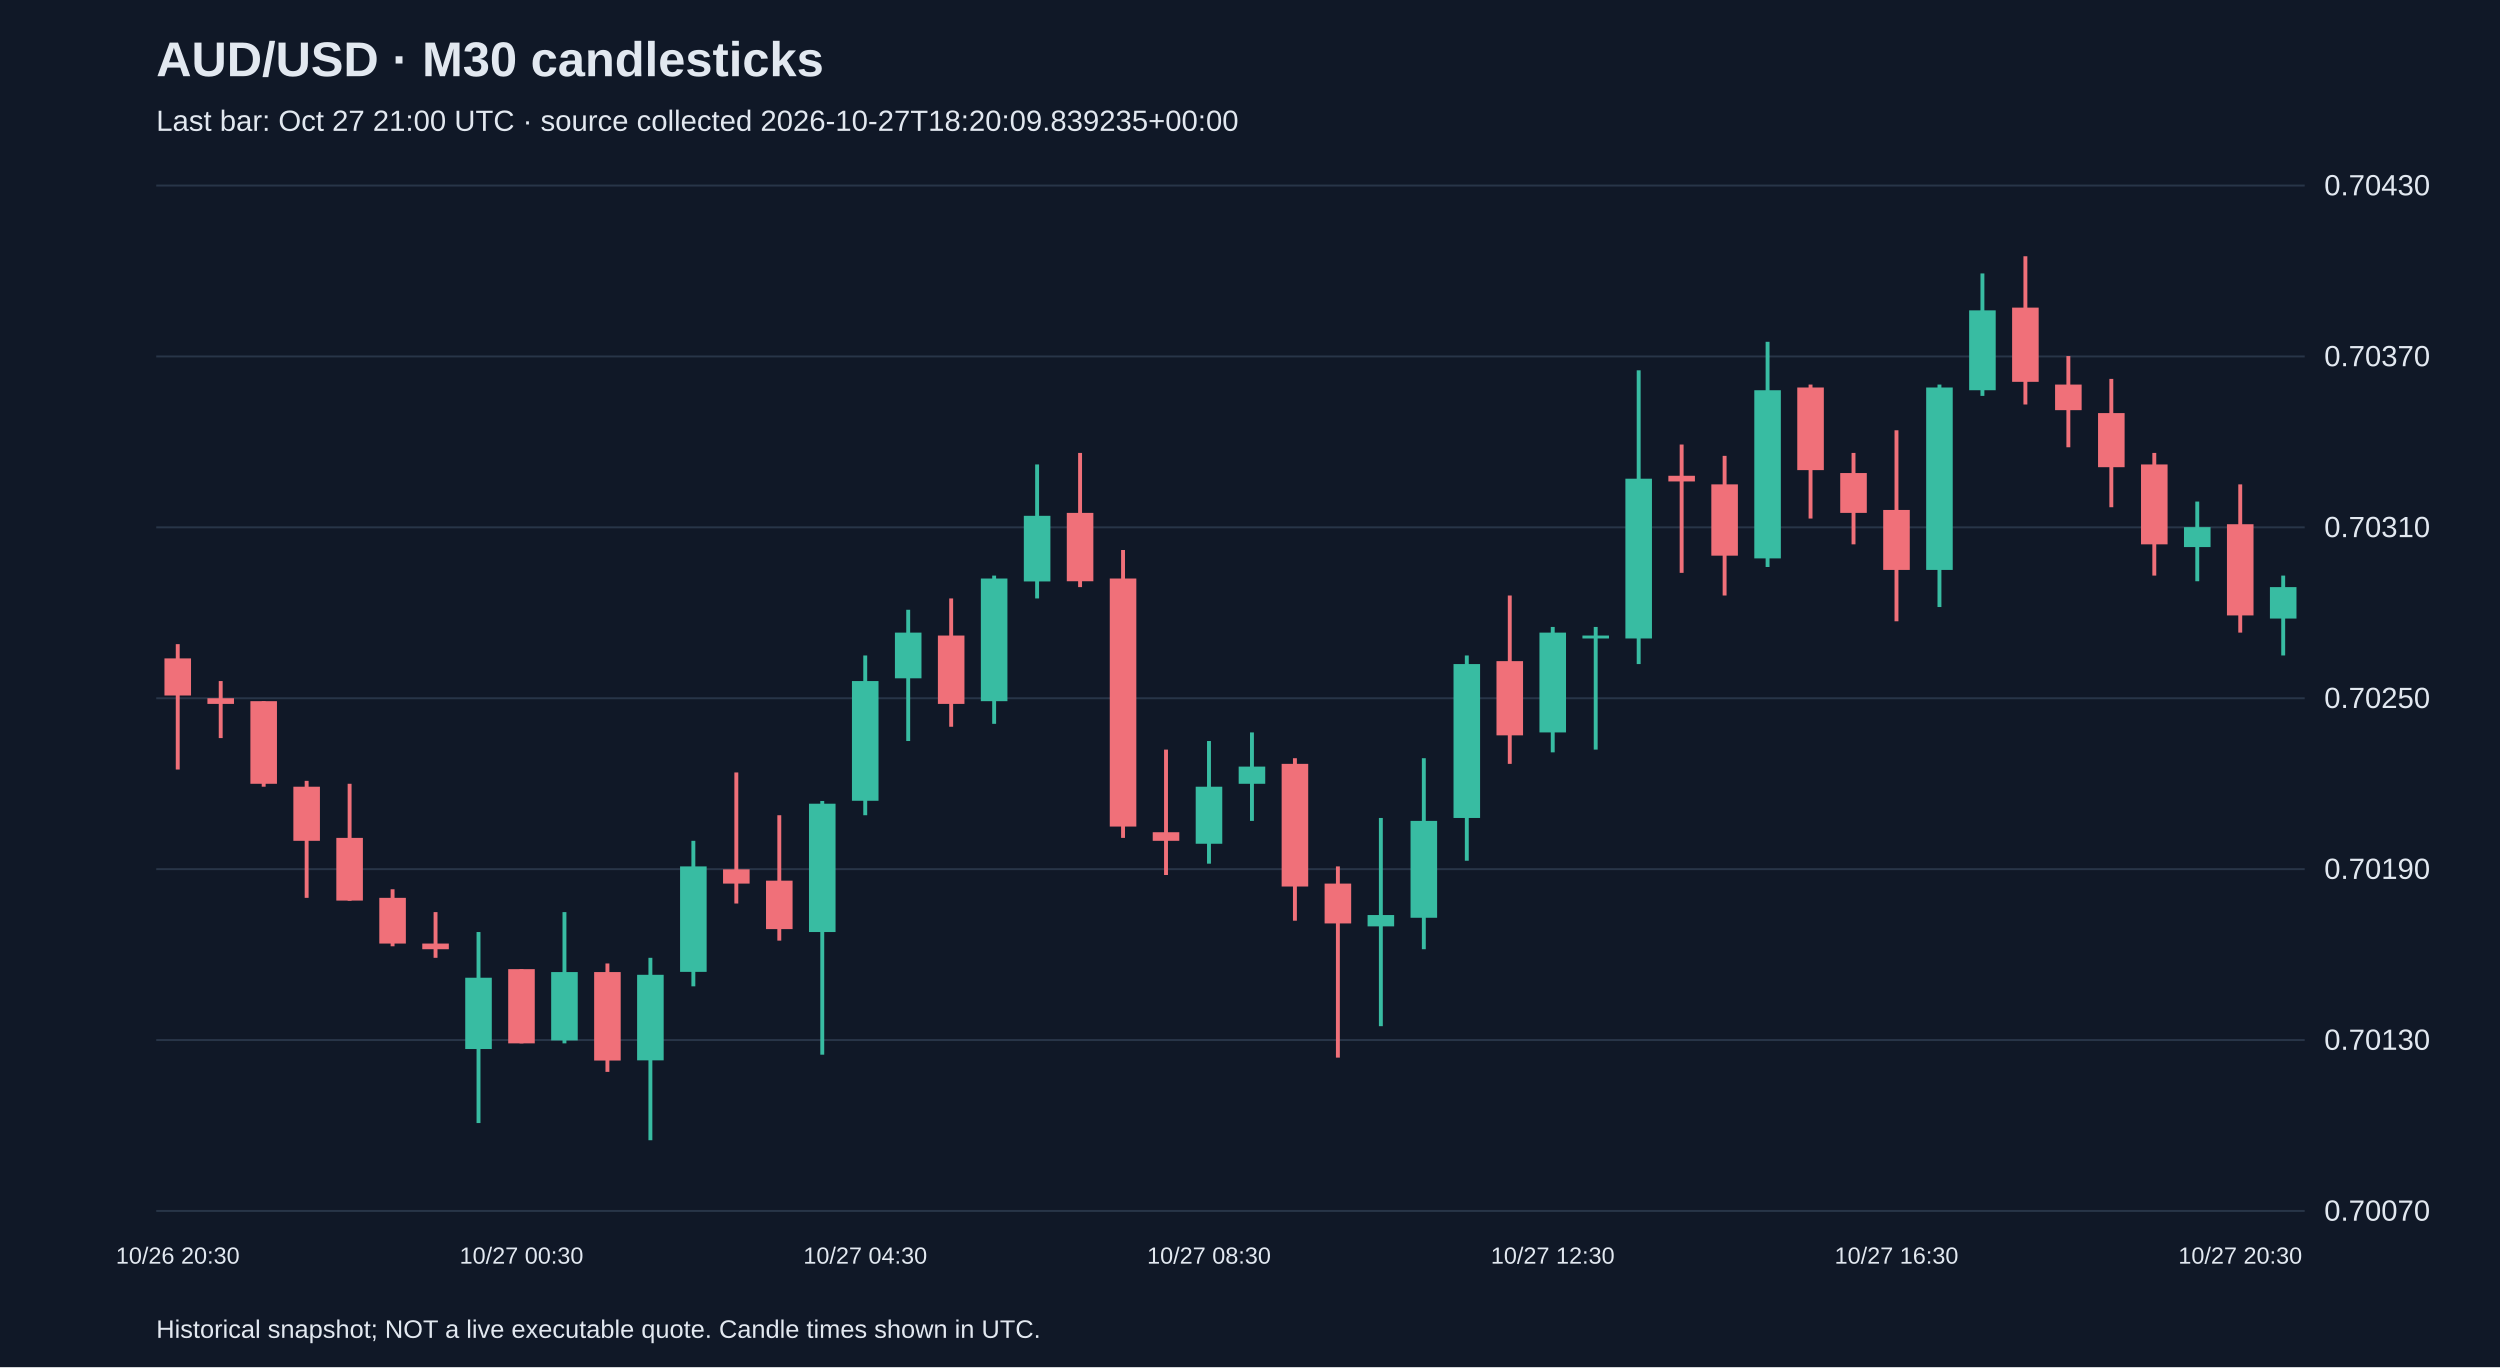
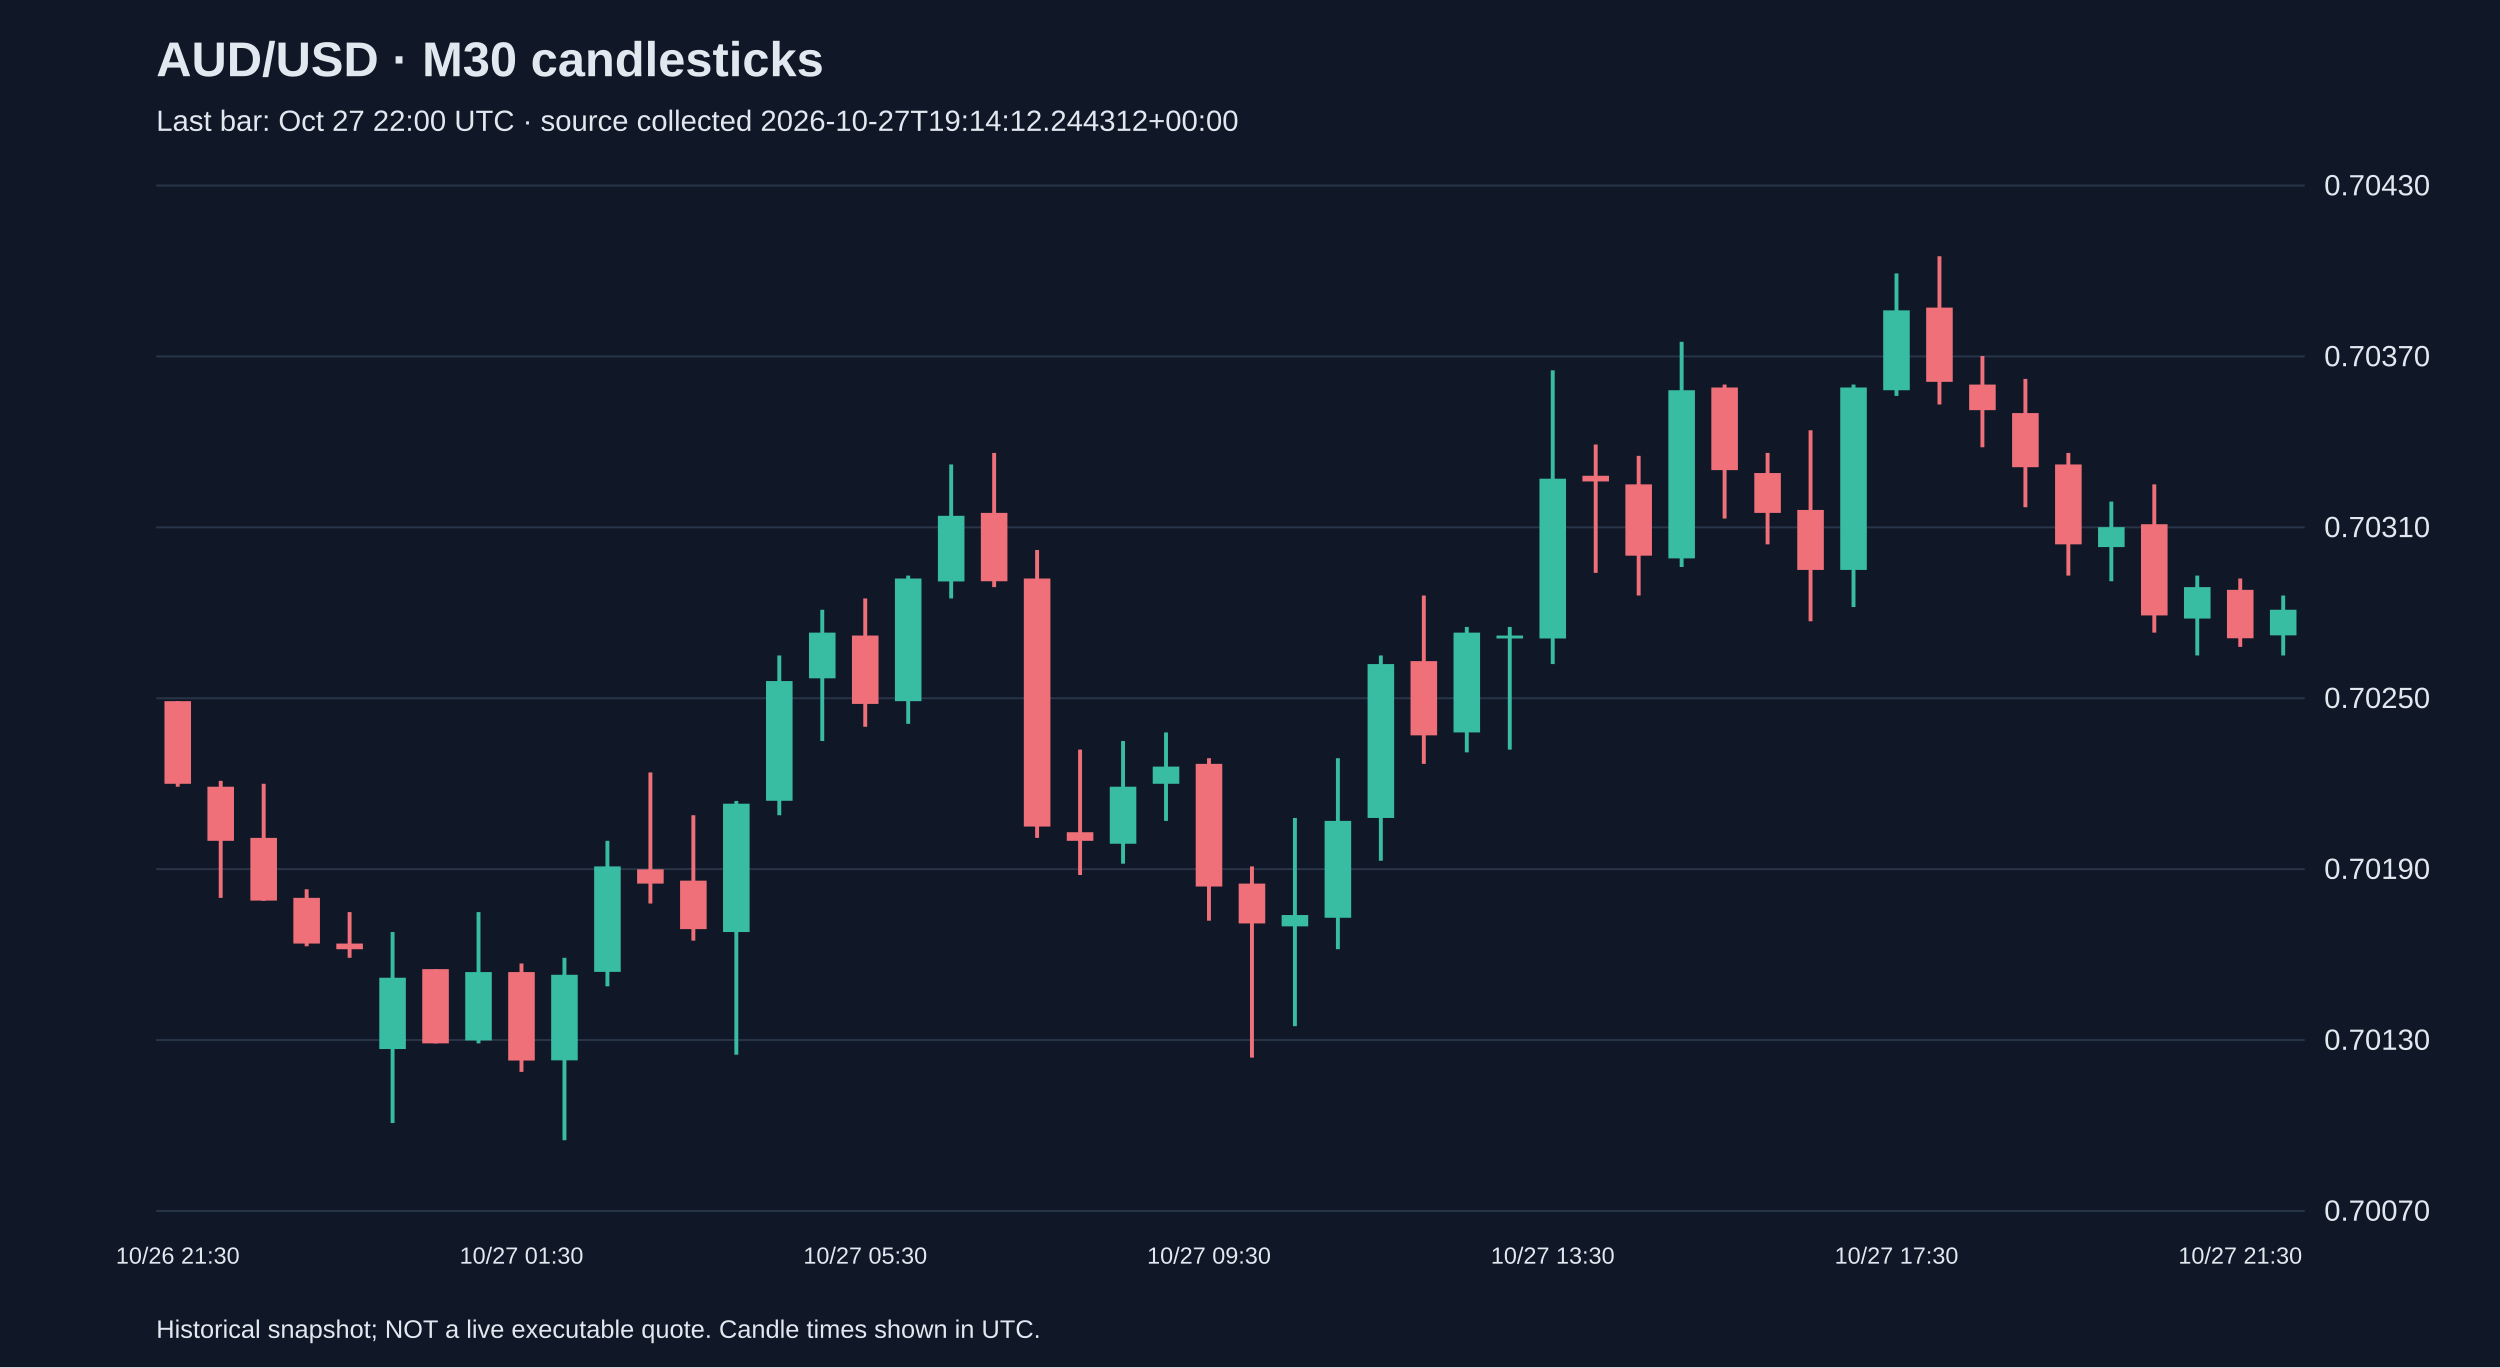
<svg xmlns="http://www.w3.org/2000/svg" viewBox="0 0 1280 700">
  <rect width="100%" height="100%" fill="#101827" />
  <style>text{font-family:Arial,sans-serif;fill:#e2e8f0}</style>
  <text x="80" y="39" font-size="25" font-weight="bold">AUD/USD · M30 candlesticks</text>
-   <text x="80" y="67" font-size="15" fill="#a6b1c5">Last bar: Oct 27 21:00 UTC · source collected 2026-10-27T18:20:09.839235+00:00</text>
+   <text x="80" y="67" font-size="15" fill="#a6b1c5">Last bar: Oct 27 22:00 UTC · source collected 2026-10-27T19:14:12.244312+00:00</text>
  <line x1="80" y1="620.0" x2="1180" y2="620.0" stroke="#283548" />
  <text x="1190" y="625.0" font-size="15">0.70070</text>
  <line x1="80" y1="532.5" x2="1180" y2="532.5" stroke="#283548" />
  <text x="1190" y="537.5" font-size="15">0.70130</text>
  <line x1="80" y1="445.0" x2="1180" y2="445.0" stroke="#283548" />
  <text x="1190" y="450.0" font-size="15">0.70190</text>
  <line x1="80" y1="357.5" x2="1180" y2="357.5" stroke="#283548" />
  <text x="1190" y="362.5" font-size="15">0.70250</text>
  <line x1="80" y1="270.0" x2="1180" y2="270.0" stroke="#283548" />
  <text x="1190" y="275.0" font-size="15">0.70310</text>
  <line x1="80" y1="182.5" x2="1180" y2="182.5" stroke="#283548" />
  <text x="1190" y="187.5" font-size="15">0.70370</text>
  <line x1="80" y1="95.0" x2="1180" y2="95.0" stroke="#283548" />
  <text x="1190" y="100.0" font-size="15">0.70430</text>
-   <line x1="91.0" y1="329.8" x2="91.0" y2="394.0" stroke="#f07079" stroke-width="2" />
-   <rect x="84.2" y="337.1" width="13.6" height="19.0" fill="#f07079" />
-   <text x="91.0" y="647" text-anchor="middle" font-size="12">10/26 20:30</text>
-   <line x1="113.0" y1="348.7" x2="113.0" y2="377.9" stroke="#f07079" stroke-width="2" />
-   <rect x="106.2" y="357.5" width="13.6" height="2.9" fill="#f07079" />
-   <line x1="135.0" y1="359.0" x2="135.0" y2="402.8" stroke="#f07079" stroke-width="2" />
-   <rect x="128.2" y="359.0" width="13.6" height="42.3" fill="#f07079" />
-   <line x1="157.0" y1="399.8" x2="157.0" y2="459.7" stroke="#f07079" stroke-width="2" />
-   <rect x="150.2" y="402.8" width="13.6" height="27.7" fill="#f07079" />
-   <line x1="179.0" y1="401.3" x2="179.0" y2="461.2" stroke="#f07079" stroke-width="2" />
-   <rect x="172.2" y="429.0" width="13.6" height="32.1" fill="#f07079" />
-   <line x1="201.0" y1="455.3" x2="201.0" y2="484.5" stroke="#f07079" stroke-width="2" />
-   <rect x="194.2" y="459.7" width="13.6" height="23.4" fill="#f07079" />
-   <line x1="223.0" y1="467.0" x2="223.0" y2="490.4" stroke="#f07079" stroke-width="2" />
-   <rect x="216.2" y="483.1" width="13.6" height="2.9" fill="#f07079" />
-   <line x1="245.0" y1="477.2" x2="245.0" y2="575.0" stroke="#38bca2" stroke-width="2" />
-   <rect x="238.2" y="500.6" width="13.6" height="36.5" fill="#38bca2" />
-   <line x1="267.0" y1="496.2" x2="267.0" y2="534.2" stroke="#f07079" stroke-width="2" />
-   <rect x="260.2" y="496.2" width="13.6" height="38.0" fill="#f07079" />
-   <text x="267.0" y="647" text-anchor="middle" font-size="12">10/27 00:30</text>
-   <line x1="289.0" y1="467.0" x2="289.0" y2="534.2" stroke="#38bca2" stroke-width="2" />
-   <rect x="282.2" y="497.7" width="13.6" height="35.0" fill="#38bca2" />
-   <line x1="311.0" y1="493.3" x2="311.0" y2="548.8" stroke="#f07079" stroke-width="2" />
-   <rect x="304.2" y="497.7" width="13.6" height="45.3" fill="#f07079" />
-   <line x1="333.0" y1="490.4" x2="333.0" y2="583.8" stroke="#38bca2" stroke-width="2" />
-   <rect x="326.2" y="499.1" width="13.6" height="43.8" fill="#38bca2" />
-   <line x1="355.0" y1="430.5" x2="355.0" y2="505.0" stroke="#38bca2" stroke-width="2" />
-   <rect x="348.2" y="443.6" width="13.6" height="54.0" fill="#38bca2" />
-   <line x1="377.0" y1="395.5" x2="377.0" y2="462.6" stroke="#f07079" stroke-width="2" />
-   <rect x="370.2" y="445.1" width="13.6" height="7.3" fill="#f07079" />
-   <line x1="399.0" y1="417.4" x2="399.0" y2="481.6" stroke="#f07079" stroke-width="2" />
-   <rect x="392.2" y="450.9" width="13.6" height="24.8" fill="#f07079" />
-   <line x1="421.0" y1="410.1" x2="421.0" y2="540.0" stroke="#38bca2" stroke-width="2" />
-   <rect x="414.2" y="411.5" width="13.6" height="65.7" fill="#38bca2" />
-   <line x1="443.0" y1="335.6" x2="443.0" y2="417.4" stroke="#38bca2" stroke-width="2" />
-   <rect x="436.2" y="348.7" width="13.6" height="61.3" fill="#38bca2" />
-   <text x="443.0" y="647" text-anchor="middle" font-size="12">10/27 04:30</text>
-   <line x1="465.0" y1="312.2" x2="465.0" y2="379.4" stroke="#38bca2" stroke-width="2" />
-   <rect x="458.2" y="323.9" width="13.6" height="23.4" fill="#38bca2" />
-   <line x1="487.0" y1="306.4" x2="487.0" y2="372.1" stroke="#f07079" stroke-width="2" />
-   <rect x="480.2" y="325.4" width="13.6" height="35.0" fill="#f07079" />
-   <line x1="509.0" y1="294.7" x2="509.0" y2="370.6" stroke="#38bca2" stroke-width="2" />
-   <rect x="502.2" y="296.2" width="13.6" height="62.8" fill="#38bca2" />
-   <line x1="531.0" y1="237.8" x2="531.0" y2="306.4" stroke="#38bca2" stroke-width="2" />
-   <rect x="524.2" y="264.1" width="13.6" height="33.6" fill="#38bca2" />
-   <line x1="553.0" y1="231.9" x2="553.0" y2="300.6" stroke="#f07079" stroke-width="2" />
-   <rect x="546.2" y="262.6" width="13.6" height="35.0" fill="#f07079" />
-   <line x1="575.0" y1="281.6" x2="575.0" y2="429.0" stroke="#f07079" stroke-width="2" />
-   <rect x="568.2" y="296.2" width="13.6" height="127.0" fill="#f07079" />
-   <line x1="597.0" y1="383.8" x2="597.0" y2="448.0" stroke="#f07079" stroke-width="2" />
-   <rect x="590.2" y="426.1" width="13.6" height="4.4" fill="#f07079" />
-   <line x1="619.0" y1="379.4" x2="619.0" y2="442.2" stroke="#38bca2" stroke-width="2" />
-   <rect x="612.2" y="402.8" width="13.6" height="29.2" fill="#38bca2" />
-   <text x="619.0" y="647" text-anchor="middle" font-size="12">10/27 08:30</text>
-   <line x1="641.0" y1="375.0" x2="641.0" y2="420.3" stroke="#38bca2" stroke-width="2" />
-   <rect x="634.2" y="392.5" width="13.6" height="8.8" fill="#38bca2" />
-   <line x1="663.0" y1="388.2" x2="663.0" y2="471.4" stroke="#f07079" stroke-width="2" />
-   <rect x="656.2" y="391.1" width="13.6" height="62.8" fill="#f07079" />
-   <line x1="685.0" y1="443.6" x2="685.0" y2="541.5" stroke="#f07079" stroke-width="2" />
-   <rect x="678.2" y="452.4" width="13.6" height="20.4" fill="#f07079" />
-   <line x1="707.0" y1="418.8" x2="707.0" y2="525.4" stroke="#38bca2" stroke-width="2" />
-   <rect x="700.2" y="468.5" width="13.6" height="5.8" fill="#38bca2" />
-   <line x1="729.0" y1="388.2" x2="729.0" y2="486.0" stroke="#38bca2" stroke-width="2" />
-   <rect x="722.2" y="420.3" width="13.6" height="49.6" fill="#38bca2" />
-   <line x1="751.0" y1="335.6" x2="751.0" y2="440.7" stroke="#38bca2" stroke-width="2" />
-   <rect x="744.2" y="340.0" width="13.6" height="78.8" fill="#38bca2" />
-   <line x1="773.0" y1="304.9" x2="773.0" y2="391.1" stroke="#f07079" stroke-width="2" />
-   <rect x="766.2" y="338.5" width="13.6" height="38.0" fill="#f07079" />
-   <line x1="795.0" y1="321.0" x2="795.0" y2="385.2" stroke="#38bca2" stroke-width="2" />
-   <rect x="788.2" y="323.9" width="13.6" height="51.1" fill="#38bca2" />
-   <text x="795.0" y="647" text-anchor="middle" font-size="12">10/27 12:30</text>
-   <line x1="817.0" y1="321.0" x2="817.0" y2="383.8" stroke="#38bca2" stroke-width="2" />
-   <rect x="810.2" y="325.4" width="13.6" height="1.5" fill="#38bca2" />
-   <line x1="839.0" y1="189.6" x2="839.0" y2="340.0" stroke="#38bca2" stroke-width="2" />
-   <rect x="832.2" y="245.1" width="13.6" height="81.8" fill="#38bca2" />
-   <line x1="861.0" y1="227.6" x2="861.0" y2="293.3" stroke="#f07079" stroke-width="2" />
-   <rect x="854.2" y="243.6" width="13.6" height="2.9" fill="#f07079" />
-   <line x1="883.0" y1="233.4" x2="883.0" y2="304.9" stroke="#f07079" stroke-width="2" />
-   <rect x="876.2" y="248.0" width="13.6" height="36.5" fill="#f07079" />
-   <line x1="905.0" y1="175.0" x2="905.0" y2="290.3" stroke="#38bca2" stroke-width="2" />
-   <rect x="898.2" y="199.8" width="13.6" height="86.1" fill="#38bca2" />
-   <line x1="927.0" y1="196.9" x2="927.0" y2="265.5" stroke="#f07079" stroke-width="2" />
-   <rect x="920.2" y="198.4" width="13.6" height="42.3" fill="#f07079" />
-   <line x1="949.0" y1="231.9" x2="949.0" y2="278.7" stroke="#f07079" stroke-width="2" />
-   <rect x="942.2" y="242.2" width="13.6" height="20.4" fill="#f07079" />
-   <line x1="971.0" y1="220.3" x2="971.0" y2="318.1" stroke="#f07079" stroke-width="2" />
-   <rect x="964.2" y="261.1" width="13.6" height="30.7" fill="#f07079" />
-   <text x="971.0" y="647" text-anchor="middle" font-size="12">10/27 16:30</text>
-   <line x1="993.0" y1="196.9" x2="993.0" y2="310.8" stroke="#38bca2" stroke-width="2" />
-   <rect x="986.2" y="198.4" width="13.6" height="93.4" fill="#38bca2" />
-   <line x1="1015.0" y1="140.0" x2="1015.0" y2="202.7" stroke="#38bca2" stroke-width="2" />
-   <rect x="1008.2" y="158.9" width="13.6" height="40.9" fill="#38bca2" />
-   <line x1="1037.0" y1="131.2" x2="1037.0" y2="207.1" stroke="#f07079" stroke-width="2" />
-   <rect x="1030.2" y="157.5" width="13.6" height="38.0" fill="#f07079" />
-   <line x1="1059.0" y1="182.3" x2="1059.0" y2="229.0" stroke="#f07079" stroke-width="2" />
-   <rect x="1052.2" y="196.9" width="13.6" height="13.1" fill="#f07079" />
-   <line x1="1081.0" y1="194.0" x2="1081.0" y2="259.7" stroke="#f07079" stroke-width="2" />
-   <rect x="1074.2" y="211.5" width="13.6" height="27.7" fill="#f07079" />
-   <line x1="1103.0" y1="231.9" x2="1103.0" y2="294.7" stroke="#f07079" stroke-width="2" />
-   <rect x="1096.2" y="237.8" width="13.6" height="40.9" fill="#f07079" />
-   <line x1="1125.0" y1="256.8" x2="1125.0" y2="297.6" stroke="#38bca2" stroke-width="2" />
-   <rect x="1118.2" y="269.9" width="13.6" height="10.2" fill="#38bca2" />
-   <line x1="1147.0" y1="248.0" x2="1147.0" y2="323.9" stroke="#f07079" stroke-width="2" />
-   <rect x="1140.2" y="268.4" width="13.6" height="46.7" fill="#f07079" />
-   <text x="1147.0" y="647" text-anchor="middle" font-size="12">10/27 20:30</text>
-   <line x1="1169.0" y1="294.7" x2="1169.0" y2="335.6" stroke="#38bca2" stroke-width="2" />
-   <rect x="1162.2" y="300.6" width="13.6" height="16.1" fill="#38bca2" />
+   <line x1="91.0" y1="359.0" x2="91.0" y2="402.8" stroke="#f07079" stroke-width="2" />
+   <rect x="84.2" y="359.0" width="13.6" height="42.3" fill="#f07079" />
+   <text x="91.0" y="647" text-anchor="middle" font-size="12">10/26 21:30</text>
+   <line x1="113.0" y1="399.8" x2="113.0" y2="459.7" stroke="#f07079" stroke-width="2" />
+   <rect x="106.2" y="402.8" width="13.6" height="27.7" fill="#f07079" />
+   <line x1="135.0" y1="401.3" x2="135.0" y2="461.2" stroke="#f07079" stroke-width="2" />
+   <rect x="128.2" y="429.0" width="13.6" height="32.1" fill="#f07079" />
+   <line x1="157.0" y1="455.3" x2="157.0" y2="484.5" stroke="#f07079" stroke-width="2" />
+   <rect x="150.2" y="459.7" width="13.6" height="23.4" fill="#f07079" />
+   <line x1="179.0" y1="467.0" x2="179.0" y2="490.4" stroke="#f07079" stroke-width="2" />
+   <rect x="172.2" y="483.1" width="13.6" height="2.9" fill="#f07079" />
+   <line x1="201.0" y1="477.2" x2="201.0" y2="575.0" stroke="#38bca2" stroke-width="2" />
+   <rect x="194.2" y="500.6" width="13.6" height="36.5" fill="#38bca2" />
+   <line x1="223.0" y1="496.2" x2="223.0" y2="534.2" stroke="#f07079" stroke-width="2" />
+   <rect x="216.2" y="496.2" width="13.6" height="38.0" fill="#f07079" />
+   <line x1="245.0" y1="467.0" x2="245.0" y2="534.2" stroke="#38bca2" stroke-width="2" />
+   <rect x="238.2" y="497.7" width="13.6" height="35.0" fill="#38bca2" />
+   <line x1="267.0" y1="493.3" x2="267.0" y2="548.8" stroke="#f07079" stroke-width="2" />
+   <rect x="260.2" y="497.7" width="13.6" height="45.3" fill="#f07079" />
+   <text x="267.0" y="647" text-anchor="middle" font-size="12">10/27 01:30</text>
+   <line x1="289.0" y1="490.4" x2="289.0" y2="583.8" stroke="#38bca2" stroke-width="2" />
+   <rect x="282.2" y="499.1" width="13.6" height="43.8" fill="#38bca2" />
+   <line x1="311.0" y1="430.5" x2="311.0" y2="505.0" stroke="#38bca2" stroke-width="2" />
+   <rect x="304.2" y="443.6" width="13.6" height="54.0" fill="#38bca2" />
+   <line x1="333.0" y1="395.5" x2="333.0" y2="462.6" stroke="#f07079" stroke-width="2" />
+   <rect x="326.2" y="445.1" width="13.6" height="7.3" fill="#f07079" />
+   <line x1="355.0" y1="417.4" x2="355.0" y2="481.6" stroke="#f07079" stroke-width="2" />
+   <rect x="348.2" y="450.9" width="13.6" height="24.8" fill="#f07079" />
+   <line x1="377.0" y1="410.1" x2="377.0" y2="540.0" stroke="#38bca2" stroke-width="2" />
+   <rect x="370.2" y="411.5" width="13.6" height="65.7" fill="#38bca2" />
+   <line x1="399.0" y1="335.6" x2="399.0" y2="417.4" stroke="#38bca2" stroke-width="2" />
+   <rect x="392.2" y="348.7" width="13.6" height="61.3" fill="#38bca2" />
+   <line x1="421.0" y1="312.2" x2="421.0" y2="379.4" stroke="#38bca2" stroke-width="2" />
+   <rect x="414.2" y="323.9" width="13.6" height="23.4" fill="#38bca2" />
+   <line x1="443.0" y1="306.4" x2="443.0" y2="372.1" stroke="#f07079" stroke-width="2" />
+   <rect x="436.2" y="325.4" width="13.6" height="35.0" fill="#f07079" />
+   <text x="443.0" y="647" text-anchor="middle" font-size="12">10/27 05:30</text>
+   <line x1="465.0" y1="294.7" x2="465.0" y2="370.6" stroke="#38bca2" stroke-width="2" />
+   <rect x="458.2" y="296.2" width="13.6" height="62.8" fill="#38bca2" />
+   <line x1="487.0" y1="237.8" x2="487.0" y2="306.4" stroke="#38bca2" stroke-width="2" />
+   <rect x="480.2" y="264.1" width="13.6" height="33.6" fill="#38bca2" />
+   <line x1="509.0" y1="231.9" x2="509.0" y2="300.6" stroke="#f07079" stroke-width="2" />
+   <rect x="502.2" y="262.6" width="13.6" height="35.0" fill="#f07079" />
+   <line x1="531.0" y1="281.6" x2="531.0" y2="429.0" stroke="#f07079" stroke-width="2" />
+   <rect x="524.2" y="296.2" width="13.6" height="127.0" fill="#f07079" />
+   <line x1="553.0" y1="383.8" x2="553.0" y2="448.0" stroke="#f07079" stroke-width="2" />
+   <rect x="546.2" y="426.1" width="13.6" height="4.4" fill="#f07079" />
+   <line x1="575.0" y1="379.4" x2="575.0" y2="442.2" stroke="#38bca2" stroke-width="2" />
+   <rect x="568.2" y="402.8" width="13.6" height="29.2" fill="#38bca2" />
+   <line x1="597.0" y1="375.0" x2="597.0" y2="420.3" stroke="#38bca2" stroke-width="2" />
+   <rect x="590.2" y="392.5" width="13.6" height="8.8" fill="#38bca2" />
+   <line x1="619.0" y1="388.2" x2="619.0" y2="471.4" stroke="#f07079" stroke-width="2" />
+   <rect x="612.2" y="391.1" width="13.6" height="62.8" fill="#f07079" />
+   <text x="619.0" y="647" text-anchor="middle" font-size="12">10/27 09:30</text>
+   <line x1="641.0" y1="443.6" x2="641.0" y2="541.5" stroke="#f07079" stroke-width="2" />
+   <rect x="634.2" y="452.4" width="13.6" height="20.4" fill="#f07079" />
+   <line x1="663.0" y1="418.8" x2="663.0" y2="525.4" stroke="#38bca2" stroke-width="2" />
+   <rect x="656.2" y="468.5" width="13.6" height="5.8" fill="#38bca2" />
+   <line x1="685.0" y1="388.2" x2="685.0" y2="486.0" stroke="#38bca2" stroke-width="2" />
+   <rect x="678.2" y="420.3" width="13.6" height="49.6" fill="#38bca2" />
+   <line x1="707.0" y1="335.6" x2="707.0" y2="440.7" stroke="#38bca2" stroke-width="2" />
+   <rect x="700.2" y="340.0" width="13.6" height="78.8" fill="#38bca2" />
+   <line x1="729.0" y1="304.9" x2="729.0" y2="391.1" stroke="#f07079" stroke-width="2" />
+   <rect x="722.2" y="338.5" width="13.6" height="38.0" fill="#f07079" />
+   <line x1="751.0" y1="321.0" x2="751.0" y2="385.2" stroke="#38bca2" stroke-width="2" />
+   <rect x="744.2" y="323.9" width="13.6" height="51.1" fill="#38bca2" />
+   <line x1="773.0" y1="321.0" x2="773.0" y2="383.8" stroke="#38bca2" stroke-width="2" />
+   <rect x="766.2" y="325.4" width="13.6" height="1.5" fill="#38bca2" />
+   <line x1="795.0" y1="189.6" x2="795.0" y2="340.0" stroke="#38bca2" stroke-width="2" />
+   <rect x="788.2" y="245.1" width="13.6" height="81.8" fill="#38bca2" />
+   <text x="795.0" y="647" text-anchor="middle" font-size="12">10/27 13:30</text>
+   <line x1="817.0" y1="227.6" x2="817.0" y2="293.3" stroke="#f07079" stroke-width="2" />
+   <rect x="810.2" y="243.6" width="13.6" height="2.9" fill="#f07079" />
+   <line x1="839.0" y1="233.4" x2="839.0" y2="304.9" stroke="#f07079" stroke-width="2" />
+   <rect x="832.2" y="248.0" width="13.6" height="36.5" fill="#f07079" />
+   <line x1="861.0" y1="175.0" x2="861.0" y2="290.3" stroke="#38bca2" stroke-width="2" />
+   <rect x="854.2" y="199.8" width="13.6" height="86.1" fill="#38bca2" />
+   <line x1="883.0" y1="196.9" x2="883.0" y2="265.5" stroke="#f07079" stroke-width="2" />
+   <rect x="876.2" y="198.4" width="13.6" height="42.3" fill="#f07079" />
+   <line x1="905.0" y1="231.9" x2="905.0" y2="278.7" stroke="#f07079" stroke-width="2" />
+   <rect x="898.2" y="242.2" width="13.6" height="20.4" fill="#f07079" />
+   <line x1="927.0" y1="220.3" x2="927.0" y2="318.1" stroke="#f07079" stroke-width="2" />
+   <rect x="920.2" y="261.1" width="13.6" height="30.7" fill="#f07079" />
+   <line x1="949.0" y1="196.9" x2="949.0" y2="310.8" stroke="#38bca2" stroke-width="2" />
+   <rect x="942.2" y="198.4" width="13.6" height="93.4" fill="#38bca2" />
+   <line x1="971.0" y1="140.0" x2="971.0" y2="202.7" stroke="#38bca2" stroke-width="2" />
+   <rect x="964.2" y="158.9" width="13.6" height="40.9" fill="#38bca2" />
+   <text x="971.0" y="647" text-anchor="middle" font-size="12">10/27 17:30</text>
+   <line x1="993.0" y1="131.2" x2="993.0" y2="207.1" stroke="#f07079" stroke-width="2" />
+   <rect x="986.2" y="157.5" width="13.6" height="38.0" fill="#f07079" />
+   <line x1="1015.0" y1="182.3" x2="1015.0" y2="229.0" stroke="#f07079" stroke-width="2" />
+   <rect x="1008.2" y="196.9" width="13.6" height="13.1" fill="#f07079" />
+   <line x1="1037.0" y1="194.0" x2="1037.0" y2="259.7" stroke="#f07079" stroke-width="2" />
+   <rect x="1030.2" y="211.5" width="13.6" height="27.7" fill="#f07079" />
+   <line x1="1059.0" y1="231.9" x2="1059.0" y2="294.7" stroke="#f07079" stroke-width="2" />
+   <rect x="1052.2" y="237.8" width="13.6" height="40.9" fill="#f07079" />
+   <line x1="1081.0" y1="256.8" x2="1081.0" y2="297.6" stroke="#38bca2" stroke-width="2" />
+   <rect x="1074.2" y="269.9" width="13.6" height="10.2" fill="#38bca2" />
+   <line x1="1103.0" y1="248.0" x2="1103.0" y2="323.9" stroke="#f07079" stroke-width="2" />
+   <rect x="1096.2" y="268.4" width="13.6" height="46.7" fill="#f07079" />
+   <line x1="1125.0" y1="294.7" x2="1125.0" y2="335.6" stroke="#38bca2" stroke-width="2" />
+   <rect x="1118.2" y="300.6" width="13.6" height="16.1" fill="#38bca2" />
+   <line x1="1147.0" y1="296.2" x2="1147.0" y2="331.2" stroke="#f07079" stroke-width="2" />
+   <rect x="1140.2" y="302.0" width="13.6" height="24.8" fill="#f07079" />
+   <text x="1147.0" y="647" text-anchor="middle" font-size="12">10/27 21:30</text>
+   <line x1="1169.0" y1="304.9" x2="1169.0" y2="335.6" stroke="#38bca2" stroke-width="2" />
+   <rect x="1162.2" y="312.2" width="13.6" height="13.1" fill="#38bca2" />
  <text x="80" y="685" font-size="13">Historical snapshot; NOT a live executable quote. Candle times shown in UTC.</text>
</svg>
